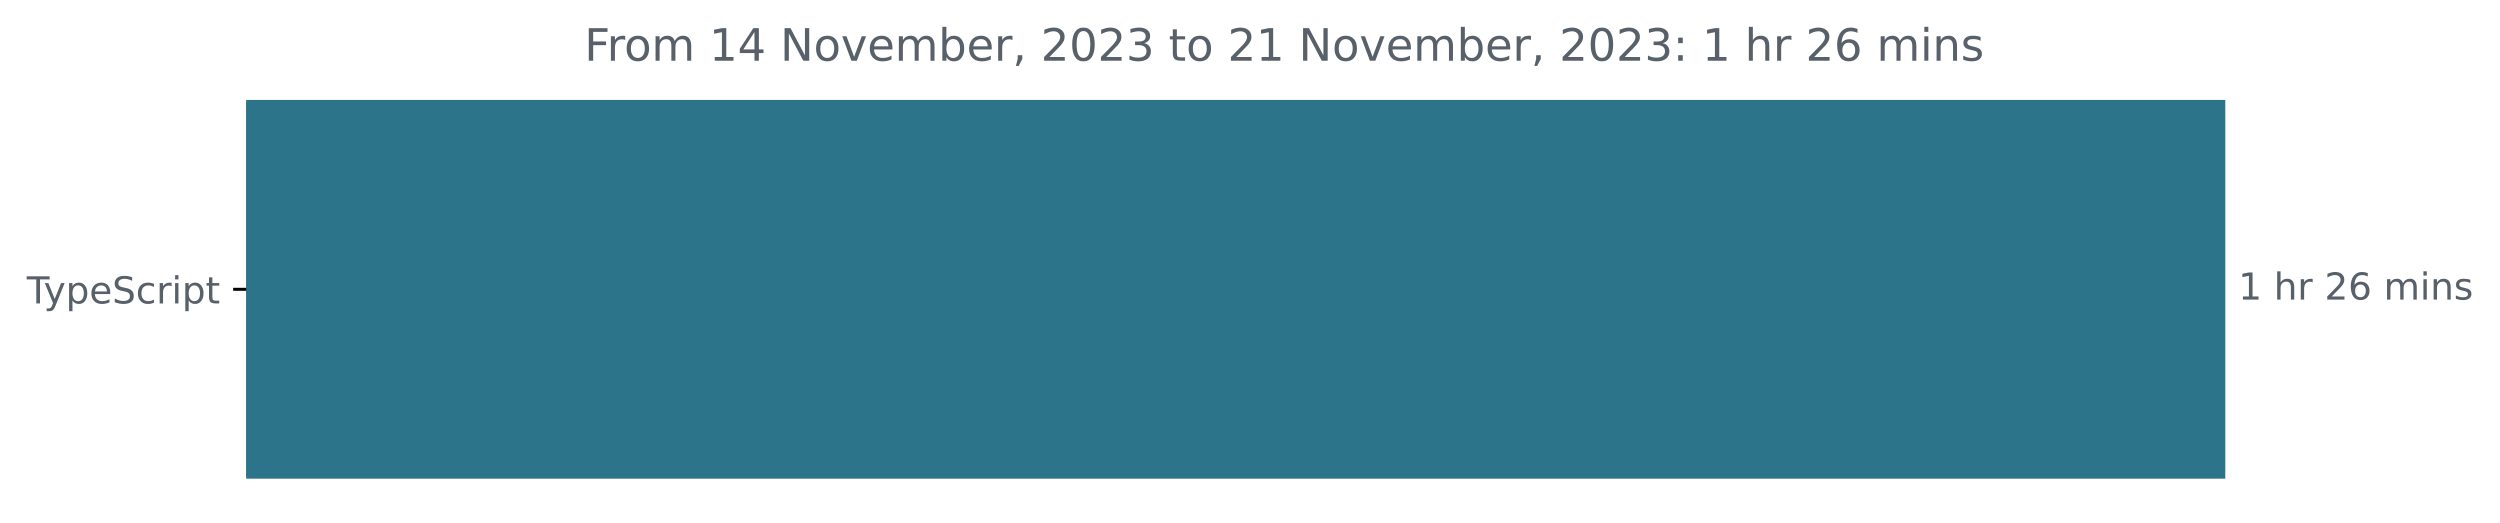
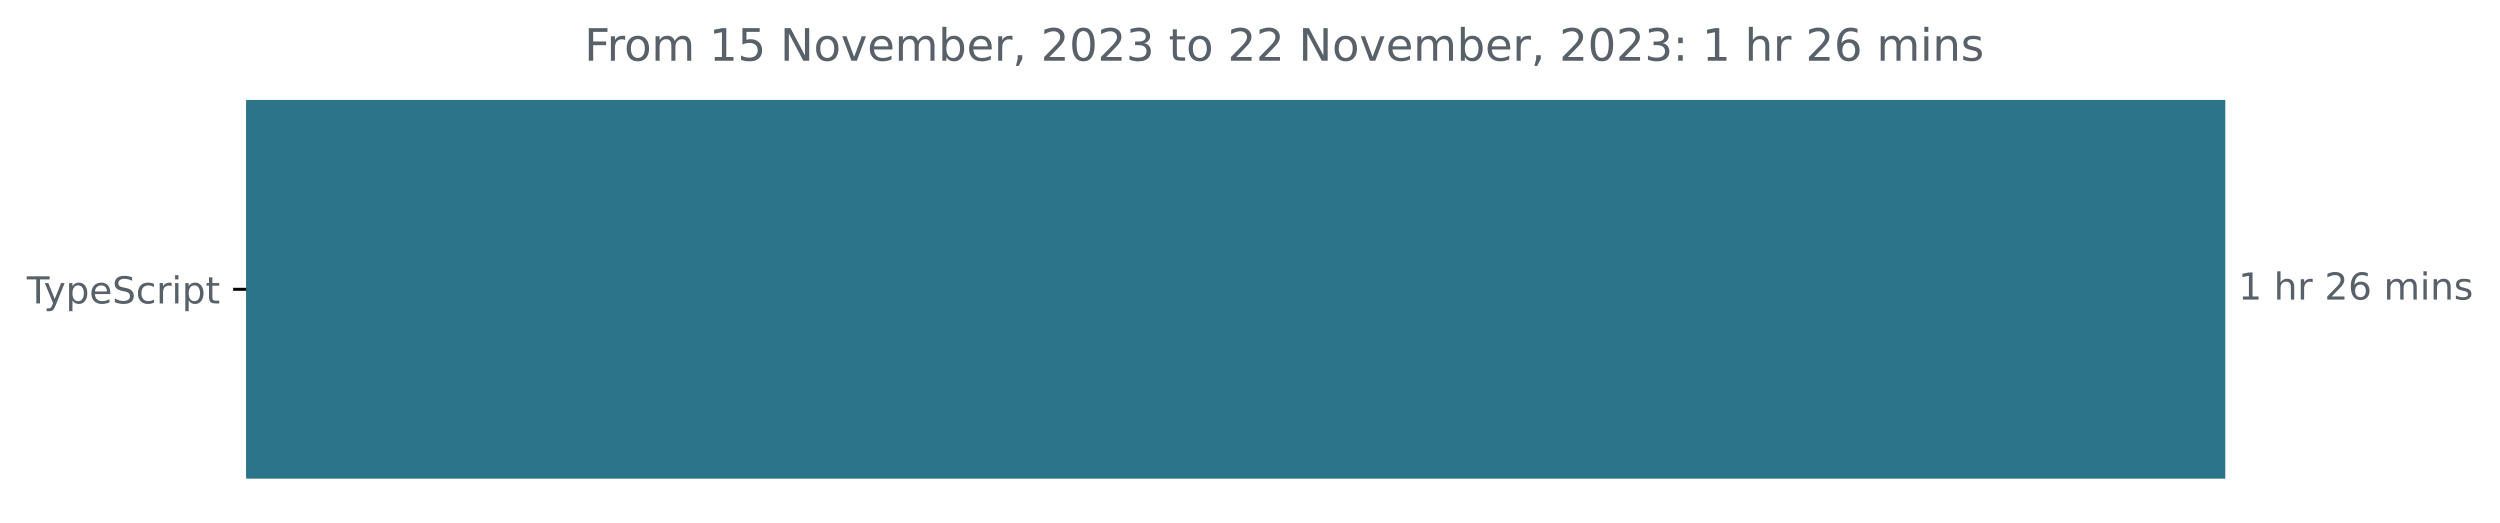
<svg xmlns="http://www.w3.org/2000/svg" xmlns:xlink="http://www.w3.org/1999/xlink" width="671.935pt" height="140.398pt" viewBox="0 0 671.935 140.398" version="1.1">
  <defs>
    <style type="text/css">*{stroke-linejoin: round; stroke-linecap: butt}</style>
  </defs>
  <g id="figure_1">
    <g id="patch_1">
      <path d="M -0 140.398  L 671.935 140.398  L 671.935 0  L -0 0  L -0 140.398  z " style="fill: none" />
    </g>
    <g id="axes_1">
      <g id="patch_2">
-         <path d="M 66.17 27.358  L 597.599 27.358  L 597.599 128.158  L 66.17 128.158  z " clip-path="url(#p1924a2ba6f)" style="fill: #2b7489; stroke: #2b7489; stroke-linejoin: miter" />
+         <path d="M 66.17 27.358  L 597.599 27.358  L 597.599 128.158  L 66.17 128.158  z " clip-path="url(#pf356e418d0)" style="fill: #2b7489; stroke: #2b7489; stroke-linejoin: miter" />
      </g>
      <g id="matplotlib.axis_1" />
      <g id="matplotlib.axis_2">
        <g id="ytick_1">
          <g id="line2d_1">
            <defs>
-               <path id="m0aa4de46a2" d="M 0 0  L -3.5 0  " style="stroke: #000000; stroke-width: 0.8" />
+               <path id="m65fb2e042f" d="M 0 0  L -3.5 0  " style="stroke: #000000; stroke-width: 0.8" />
            </defs>
            <g>
-               <use xlink:href="#m0aa4de46a2" x="66.17" y="77.758" style="stroke: #000000; stroke-width: 0.8" />
+               <use xlink:href="#m65fb2e042f" x="66.17" y="77.758" style="stroke: #000000; stroke-width: 0.8" />
            </g>
          </g>
          <g id="text_1">
            <g style="fill: #586069" transform="translate(7.2 81.55734)scale(0.1 -0.1)">
              <defs>
                <path id="DejaVuSans-54" d="M -19 4666  L 3928 4666  L 3928 4134  L 2272 4134  L 2272 0  L 1638 0  L 1638 4134  L -19 4134  L -19 4666  z " transform="scale(0.015625)" />
                <path id="DejaVuSans-79" d="M 2059 -325  Q 1816 -950 1584 -1140  Q 1353 -1331 966 -1331  L 506 -1331  L 506 -850  L 844 -850  Q 1081 -850 1212 -737  Q 1344 -625 1503 -206  L 1606 56  L 191 3500  L 800 3500  L 1894 763  L 2988 3500  L 3597 3500  L 2059 -325  z " transform="scale(0.015625)" />
                <path id="DejaVuSans-70" d="M 1159 525  L 1159 -1331  L 581 -1331  L 581 3500  L 1159 3500  L 1159 2969  Q 1341 3281 1617 3432  Q 1894 3584 2278 3584  Q 2916 3584 3314 3078  Q 3713 2572 3713 1747  Q 3713 922 3314 415  Q 2916 -91 2278 -91  Q 1894 -91 1617 61  Q 1341 213 1159 525  z M 3116 1747  Q 3116 2381 2855 2742  Q 2594 3103 2138 3103  Q 1681 3103 1420 2742  Q 1159 2381 1159 1747  Q 1159 1113 1420 752  Q 1681 391 2138 391  Q 2594 391 2855 752  Q 3116 1113 3116 1747  z " transform="scale(0.015625)" />
                <path id="DejaVuSans-65" d="M 3597 1894  L 3597 1613  L 953 1613  Q 991 1019 1311 708  Q 1631 397 2203 397  Q 2534 397 2845 478  Q 3156 559 3463 722  L 3463 178  Q 3153 47 2828 -22  Q 2503 -91 2169 -91  Q 1331 -91 842 396  Q 353 884 353 1716  Q 353 2575 817 3079  Q 1281 3584 2069 3584  Q 2775 3584 3186 3129  Q 3597 2675 3597 1894  z M 3022 2063  Q 3016 2534 2758 2815  Q 2500 3097 2075 3097  Q 1594 3097 1305 2825  Q 1016 2553 972 2059  L 3022 2063  z " transform="scale(0.015625)" />
                <path id="DejaVuSans-53" d="M 3425 4513  L 3425 3897  Q 3066 4069 2747 4153  Q 2428 4238 2131 4238  Q 1616 4238 1336 4038  Q 1056 3838 1056 3469  Q 1056 3159 1242 3001  Q 1428 2844 1947 2747  L 2328 2669  Q 3034 2534 3370 2195  Q 3706 1856 3706 1288  Q 3706 609 3251 259  Q 2797 -91 1919 -91  Q 1588 -91 1214 -16  Q 841 59 441 206  L 441 856  Q 825 641 1194 531  Q 1563 422 1919 422  Q 2459 422 2753 634  Q 3047 847 3047 1241  Q 3047 1584 2836 1778  Q 2625 1972 2144 2069  L 1759 2144  Q 1053 2284 737 2584  Q 422 2884 422 3419  Q 422 4038 858 4394  Q 1294 4750 2059 4750  Q 2388 4750 2728 4690  Q 3069 4631 3425 4513  z " transform="scale(0.015625)" />
                <path id="DejaVuSans-63" d="M 3122 3366  L 3122 2828  Q 2878 2963 2633 3030  Q 2388 3097 2138 3097  Q 1578 3097 1268 2742  Q 959 2388 959 1747  Q 959 1106 1268 751  Q 1578 397 2138 397  Q 2388 397 2633 464  Q 2878 531 3122 666  L 3122 134  Q 2881 22 2623 -34  Q 2366 -91 2075 -91  Q 1284 -91 818 406  Q 353 903 353 1747  Q 353 2603 823 3093  Q 1294 3584 2113 3584  Q 2378 3584 2631 3529  Q 2884 3475 3122 3366  z " transform="scale(0.015625)" />
                <path id="DejaVuSans-72" d="M 2631 2963  Q 2534 3019 2420 3045  Q 2306 3072 2169 3072  Q 1681 3072 1420 2755  Q 1159 2438 1159 1844  L 1159 0  L 581 0  L 581 3500  L 1159 3500  L 1159 2956  Q 1341 3275 1631 3429  Q 1922 3584 2338 3584  Q 2397 3584 2469 3576  Q 2541 3569 2628 3553  L 2631 2963  z " transform="scale(0.015625)" />
                <path id="DejaVuSans-69" d="M 603 3500  L 1178 3500  L 1178 0  L 603 0  L 603 3500  z M 603 4863  L 1178 4863  L 1178 4134  L 603 4134  L 603 4863  z " transform="scale(0.015625)" />
                <path id="DejaVuSans-74" d="M 1172 4494  L 1172 3500  L 2356 3500  L 2356 3053  L 1172 3053  L 1172 1153  Q 1172 725 1289 603  Q 1406 481 1766 481  L 2356 481  L 2356 0  L 1766 0  Q 1100 0 847 248  Q 594 497 594 1153  L 594 3053  L 172 3053  L 172 3500  L 594 3500  L 594 4494  L 1172 4494  z " transform="scale(0.015625)" />
              </defs>
              <use xlink:href="#DejaVuSans-54" />
              <use xlink:href="#DejaVuSans-79" x="45.459" />
              <use xlink:href="#DejaVuSans-70" x="104.639" />
              <use xlink:href="#DejaVuSans-65" x="168.115" />
              <use xlink:href="#DejaVuSans-53" x="229.639" />
              <use xlink:href="#DejaVuSans-63" x="293.115" />
              <use xlink:href="#DejaVuSans-72" x="348.096" />
              <use xlink:href="#DejaVuSans-69" x="389.209" />
              <use xlink:href="#DejaVuSans-70" x="416.992" />
              <use xlink:href="#DejaVuSans-74" x="480.469" />
            </g>
          </g>
        </g>
      </g>
      <g id="text_2">
        <g style="fill: #586069" transform="translate(601.5989 80.5175)scale(0.1 -0.1)">
          <defs>
            <path id="DejaVuSans-31" d="M 794 531  L 1825 531  L 1825 4091  L 703 3866  L 703 4441  L 1819 4666  L 2450 4666  L 2450 531  L 3481 531  L 3481 0  L 794 0  L 794 531  z " transform="scale(0.015625)" />
            <path id="DejaVuSans-20" transform="scale(0.015625)" />
            <path id="DejaVuSans-68" d="M 3513 2113  L 3513 0  L 2938 0  L 2938 2094  Q 2938 2591 2744 2837  Q 2550 3084 2163 3084  Q 1697 3084 1428 2787  Q 1159 2491 1159 1978  L 1159 0  L 581 0  L 581 4863  L 1159 4863  L 1159 2956  Q 1366 3272 1645 3428  Q 1925 3584 2291 3584  Q 2894 3584 3203 3211  Q 3513 2838 3513 2113  z " transform="scale(0.015625)" />
            <path id="DejaVuSans-32" d="M 1228 531  L 3431 531  L 3431 0  L 469 0  L 469 531  Q 828 903 1448 1529  Q 2069 2156 2228 2338  Q 2531 2678 2651 2914  Q 2772 3150 2772 3378  Q 2772 3750 2511 3984  Q 2250 4219 1831 4219  Q 1534 4219 1204 4116  Q 875 4013 500 3803  L 500 4441  Q 881 4594 1212 4672  Q 1544 4750 1819 4750  Q 2544 4750 2975 4387  Q 3406 4025 3406 3419  Q 3406 3131 3298 2873  Q 3191 2616 2906 2266  Q 2828 2175 2409 1742  Q 1991 1309 1228 531  z " transform="scale(0.015625)" />
            <path id="DejaVuSans-36" d="M 2113 2584  Q 1688 2584 1439 2293  Q 1191 2003 1191 1497  Q 1191 994 1439 701  Q 1688 409 2113 409  Q 2538 409 2786 701  Q 3034 994 3034 1497  Q 3034 2003 2786 2293  Q 2538 2584 2113 2584  z M 3366 4563  L 3366 3988  Q 3128 4100 2886 4159  Q 2644 4219 2406 4219  Q 1781 4219 1451 3797  Q 1122 3375 1075 2522  Q 1259 2794 1537 2939  Q 1816 3084 2150 3084  Q 2853 3084 3261 2657  Q 3669 2231 3669 1497  Q 3669 778 3244 343  Q 2819 -91 2113 -91  Q 1303 -91 875 529  Q 447 1150 447 2328  Q 447 3434 972 4092  Q 1497 4750 2381 4750  Q 2619 4750 2861 4703  Q 3103 4656 3366 4563  z " transform="scale(0.015625)" />
            <path id="DejaVuSans-6d" d="M 3328 2828  Q 3544 3216 3844 3400  Q 4144 3584 4550 3584  Q 5097 3584 5394 3201  Q 5691 2819 5691 2113  L 5691 0  L 5113 0  L 5113 2094  Q 5113 2597 4934 2840  Q 4756 3084 4391 3084  Q 3944 3084 3684 2787  Q 3425 2491 3425 1978  L 3425 0  L 2847 0  L 2847 2094  Q 2847 2600 2669 2842  Q 2491 3084 2119 3084  Q 1678 3084 1418 2786  Q 1159 2488 1159 1978  L 1159 0  L 581 0  L 581 3500  L 1159 3500  L 1159 2956  Q 1356 3278 1631 3431  Q 1906 3584 2284 3584  Q 2666 3584 2933 3390  Q 3200 3197 3328 2828  z " transform="scale(0.015625)" />
            <path id="DejaVuSans-6e" d="M 3513 2113  L 3513 0  L 2938 0  L 2938 2094  Q 2938 2591 2744 2837  Q 2550 3084 2163 3084  Q 1697 3084 1428 2787  Q 1159 2491 1159 1978  L 1159 0  L 581 0  L 581 3500  L 1159 3500  L 1159 2956  Q 1366 3272 1645 3428  Q 1925 3584 2291 3584  Q 2894 3584 3203 3211  Q 3513 2838 3513 2113  z " transform="scale(0.015625)" />
            <path id="DejaVuSans-73" d="M 2834 3397  L 2834 2853  Q 2591 2978 2328 3040  Q 2066 3103 1784 3103  Q 1356 3103 1142 2972  Q 928 2841 928 2578  Q 928 2378 1081 2264  Q 1234 2150 1697 2047  L 1894 2003  Q 2506 1872 2764 1633  Q 3022 1394 3022 966  Q 3022 478 2636 193  Q 2250 -91 1575 -91  Q 1294 -91 989 -36  Q 684 19 347 128  L 347 722  Q 666 556 975 473  Q 1284 391 1588 391  Q 1994 391 2212 530  Q 2431 669 2431 922  Q 2431 1156 2273 1281  Q 2116 1406 1581 1522  L 1381 1569  Q 847 1681 609 1914  Q 372 2147 372 2553  Q 372 3047 722 3315  Q 1072 3584 1716 3584  Q 2034 3584 2315 3537  Q 2597 3491 2834 3397  z " transform="scale(0.015625)" />
          </defs>
          <use xlink:href="#DejaVuSans-31" />
          <use xlink:href="#DejaVuSans-20" x="63.623" />
          <use xlink:href="#DejaVuSans-68" x="95.41" />
          <use xlink:href="#DejaVuSans-72" x="158.789" />
          <use xlink:href="#DejaVuSans-20" x="199.902" />
          <use xlink:href="#DejaVuSans-32" x="231.689" />
          <use xlink:href="#DejaVuSans-36" x="295.312" />
          <use xlink:href="#DejaVuSans-20" x="358.936" />
          <use xlink:href="#DejaVuSans-6d" x="390.723" />
          <use xlink:href="#DejaVuSans-69" x="488.135" />
          <use xlink:href="#DejaVuSans-6e" x="515.918" />
          <use xlink:href="#DejaVuSans-73" x="579.297" />
        </g>
      </g>
      <g id="text_3">
        <g style="fill: #586069" transform="translate(157.0722 16.31812)scale(0.12 -0.12)">
          <defs>
            <path id="DejaVuSans-46" d="M 628 4666  L 3309 4666  L 3309 4134  L 1259 4134  L 1259 2759  L 3109 2759  L 3109 2228  L 1259 2228  L 1259 0  L 628 0  L 628 4666  z " transform="scale(0.015625)" />
            <path id="DejaVuSans-6f" d="M 1959 3097  Q 1497 3097 1228 2736  Q 959 2375 959 1747  Q 959 1119 1226 758  Q 1494 397 1959 397  Q 2419 397 2687 759  Q 2956 1122 2956 1747  Q 2956 2369 2687 2733  Q 2419 3097 1959 3097  z M 1959 3584  Q 2709 3584 3137 3096  Q 3566 2609 3566 1747  Q 3566 888 3137 398  Q 2709 -91 1959 -91  Q 1206 -91 779 398  Q 353 888 353 1747  Q 353 2609 779 3096  Q 1206 3584 1959 3584  z " transform="scale(0.015625)" />
-             <path id="DejaVuSans-34" d="M 2419 4116  L 825 1625  L 2419 1625  L 2419 4116  z M 2253 4666  L 3047 4666  L 3047 1625  L 3713 1625  L 3713 1100  L 3047 1100  L 3047 0  L 2419 0  L 2419 1100  L 313 1100  L 313 1709  L 2253 4666  z " transform="scale(0.015625)" />
+             <path id="DejaVuSans-35" d="M 691 4666  L 3169 4666  L 3169 4134  L 1269 4134  L 1269 2991  Q 1406 3038 1543 3061  Q 1681 3084 1819 3084  Q 2600 3084 3056 2656  Q 3513 2228 3513 1497  Q 3513 744 3044 326  Q 2575 -91 1722 -91  Q 1428 -91 1123 -41  Q 819 9 494 109  L 494 744  Q 775 591 1075 516  Q 1375 441 1709 441  Q 2250 441 2565 725  Q 2881 1009 2881 1497  Q 2881 1984 2565 2268  Q 2250 2553 1709 2553  Q 1456 2553 1204 2497  Q 953 2441 691 2322  L 691 4666  z " transform="scale(0.015625)" />
            <path id="DejaVuSans-4e" d="M 628 4666  L 1478 4666  L 3547 763  L 3547 4666  L 4159 4666  L 4159 0  L 3309 0  L 1241 3903  L 1241 0  L 628 0  L 628 4666  z " transform="scale(0.015625)" />
            <path id="DejaVuSans-76" d="M 191 3500  L 800 3500  L 1894 563  L 2988 3500  L 3597 3500  L 2284 0  L 1503 0  L 191 3500  z " transform="scale(0.015625)" />
            <path id="DejaVuSans-62" d="M 3116 1747  Q 3116 2381 2855 2742  Q 2594 3103 2138 3103  Q 1681 3103 1420 2742  Q 1159 2381 1159 1747  Q 1159 1113 1420 752  Q 1681 391 2138 391  Q 2594 391 2855 752  Q 3116 1113 3116 1747  z M 1159 2969  Q 1341 3281 1617 3432  Q 1894 3584 2278 3584  Q 2916 3584 3314 3078  Q 3713 2572 3713 1747  Q 3713 922 3314 415  Q 2916 -91 2278 -91  Q 1894 -91 1617 61  Q 1341 213 1159 525  L 1159 0  L 581 0  L 581 4863  L 1159 4863  L 1159 2969  z " transform="scale(0.015625)" />
            <path id="DejaVuSans-2c" d="M 750 794  L 1409 794  L 1409 256  L 897 -744  L 494 -744  L 750 256  L 750 794  z " transform="scale(0.015625)" />
            <path id="DejaVuSans-30" d="M 2034 4250  Q 1547 4250 1301 3770  Q 1056 3291 1056 2328  Q 1056 1369 1301 889  Q 1547 409 2034 409  Q 2525 409 2770 889  Q 3016 1369 3016 2328  Q 3016 3291 2770 3770  Q 2525 4250 2034 4250  z M 2034 4750  Q 2819 4750 3233 4129  Q 3647 3509 3647 2328  Q 3647 1150 3233 529  Q 2819 -91 2034 -91  Q 1250 -91 836 529  Q 422 1150 422 2328  Q 422 3509 836 4129  Q 1250 4750 2034 4750  z " transform="scale(0.015625)" />
            <path id="DejaVuSans-33" d="M 2597 2516  Q 3050 2419 3304 2112  Q 3559 1806 3559 1356  Q 3559 666 3084 287  Q 2609 -91 1734 -91  Q 1441 -91 1130 -33  Q 819 25 488 141  L 488 750  Q 750 597 1062 519  Q 1375 441 1716 441  Q 2309 441 2620 675  Q 2931 909 2931 1356  Q 2931 1769 2642 2001  Q 2353 2234 1838 2234  L 1294 2234  L 1294 2753  L 1863 2753  Q 2328 2753 2575 2939  Q 2822 3125 2822 3475  Q 2822 3834 2567 4026  Q 2313 4219 1838 4219  Q 1578 4219 1281 4162  Q 984 4106 628 3988  L 628 4550  Q 988 4650 1302 4700  Q 1616 4750 1894 4750  Q 2613 4750 3031 4423  Q 3450 4097 3450 3541  Q 3450 3153 3228 2886  Q 3006 2619 2597 2516  z " transform="scale(0.015625)" />
            <path id="DejaVuSans-3a" d="M 750 794  L 1409 794  L 1409 0  L 750 0  L 750 794  z M 750 3309  L 1409 3309  L 1409 2516  L 750 2516  L 750 3309  z " transform="scale(0.015625)" />
          </defs>
          <use xlink:href="#DejaVuSans-46" />
          <use xlink:href="#DejaVuSans-72" x="50.27" />
          <use xlink:href="#DejaVuSans-6f" x="89.133" />
          <use xlink:href="#DejaVuSans-6d" x="150.314" />
          <use xlink:href="#DejaVuSans-20" x="247.727" />
          <use xlink:href="#DejaVuSans-31" x="279.514" />
-           <use xlink:href="#DejaVuSans-34" x="343.137" />
+           <use xlink:href="#DejaVuSans-35" x="343.137" />
          <use xlink:href="#DejaVuSans-20" x="406.76" />
          <use xlink:href="#DejaVuSans-4e" x="438.547" />
          <use xlink:href="#DejaVuSans-6f" x="513.352" />
          <use xlink:href="#DejaVuSans-76" x="574.533" />
          <use xlink:href="#DejaVuSans-65" x="633.713" />
          <use xlink:href="#DejaVuSans-6d" x="695.236" />
          <use xlink:href="#DejaVuSans-62" x="792.648" />
          <use xlink:href="#DejaVuSans-65" x="856.125" />
          <use xlink:href="#DejaVuSans-72" x="917.648" />
          <use xlink:href="#DejaVuSans-2c" x="958.762" />
          <use xlink:href="#DejaVuSans-20" x="990.549" />
          <use xlink:href="#DejaVuSans-32" x="1022.336" />
          <use xlink:href="#DejaVuSans-30" x="1085.959" />
          <use xlink:href="#DejaVuSans-32" x="1149.582" />
          <use xlink:href="#DejaVuSans-33" x="1213.205" />
          <use xlink:href="#DejaVuSans-20" x="1276.828" />
          <use xlink:href="#DejaVuSans-74" x="1308.615" />
          <use xlink:href="#DejaVuSans-6f" x="1347.824" />
          <use xlink:href="#DejaVuSans-20" x="1409.006" />
          <use xlink:href="#DejaVuSans-32" x="1440.793" />
-           <use xlink:href="#DejaVuSans-31" x="1504.416" />
+           <use xlink:href="#DejaVuSans-32" x="1504.416" />
          <use xlink:href="#DejaVuSans-20" x="1568.039" />
          <use xlink:href="#DejaVuSans-4e" x="1599.826" />
          <use xlink:href="#DejaVuSans-6f" x="1674.631" />
          <use xlink:href="#DejaVuSans-76" x="1735.812" />
          <use xlink:href="#DejaVuSans-65" x="1794.992" />
          <use xlink:href="#DejaVuSans-6d" x="1856.516" />
          <use xlink:href="#DejaVuSans-62" x="1953.928" />
          <use xlink:href="#DejaVuSans-65" x="2017.404" />
          <use xlink:href="#DejaVuSans-72" x="2078.928" />
          <use xlink:href="#DejaVuSans-2c" x="2120.041" />
          <use xlink:href="#DejaVuSans-20" x="2151.828" />
          <use xlink:href="#DejaVuSans-32" x="2183.615" />
          <use xlink:href="#DejaVuSans-30" x="2247.238" />
          <use xlink:href="#DejaVuSans-32" x="2310.861" />
          <use xlink:href="#DejaVuSans-33" x="2374.484" />
          <use xlink:href="#DejaVuSans-3a" x="2438.107" />
          <use xlink:href="#DejaVuSans-20" x="2471.799" />
          <use xlink:href="#DejaVuSans-31" x="2503.586" />
          <use xlink:href="#DejaVuSans-20" x="2567.209" />
          <use xlink:href="#DejaVuSans-68" x="2598.996" />
          <use xlink:href="#DejaVuSans-72" x="2662.375" />
          <use xlink:href="#DejaVuSans-20" x="2703.488" />
          <use xlink:href="#DejaVuSans-32" x="2735.275" />
          <use xlink:href="#DejaVuSans-36" x="2798.898" />
          <use xlink:href="#DejaVuSans-20" x="2862.521" />
          <use xlink:href="#DejaVuSans-6d" x="2894.309" />
          <use xlink:href="#DejaVuSans-69" x="2991.721" />
          <use xlink:href="#DejaVuSans-6e" x="3019.504" />
          <use xlink:href="#DejaVuSans-73" x="3082.883" />
        </g>
      </g>
    </g>
  </g>
  <defs>
-     <clipPath id="p1924a2ba6f">
+     <clipPath id="pf356e418d0">
      <rect x="66.17" y="22.318" width="558" height="110.88" />
    </clipPath>
  </defs>
</svg>
